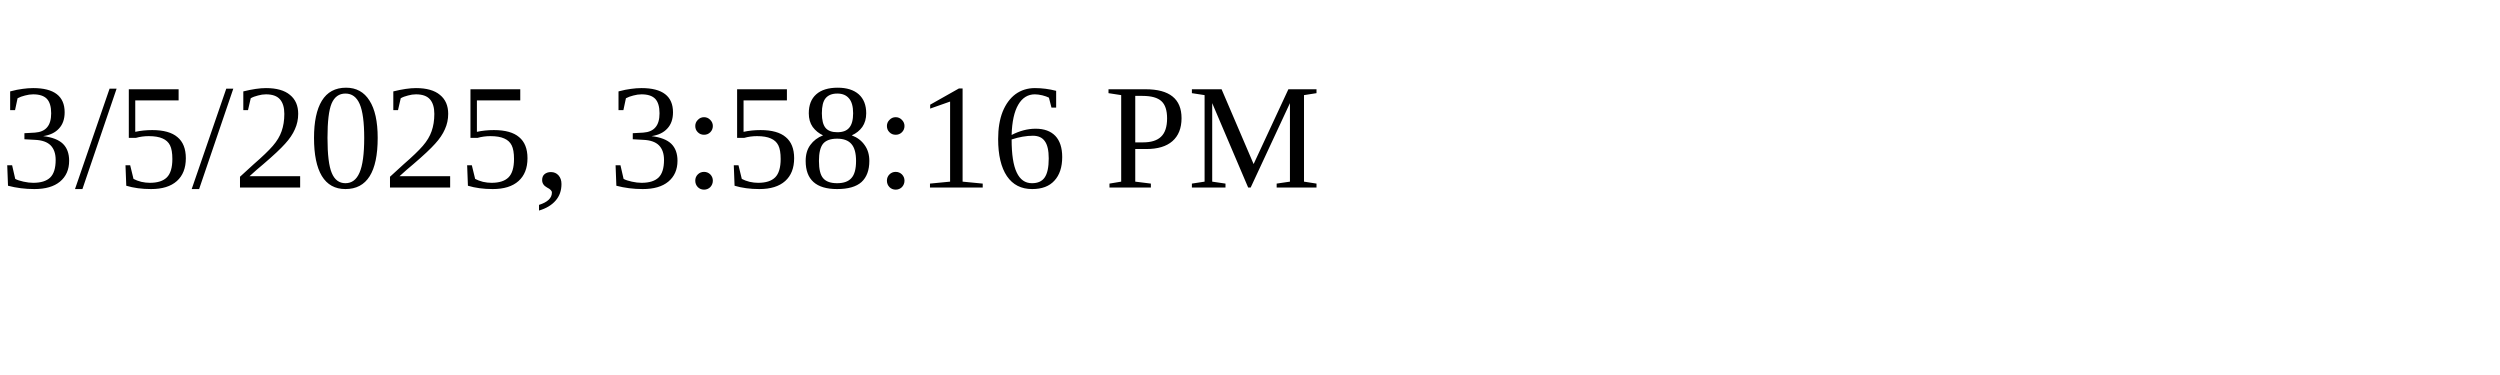
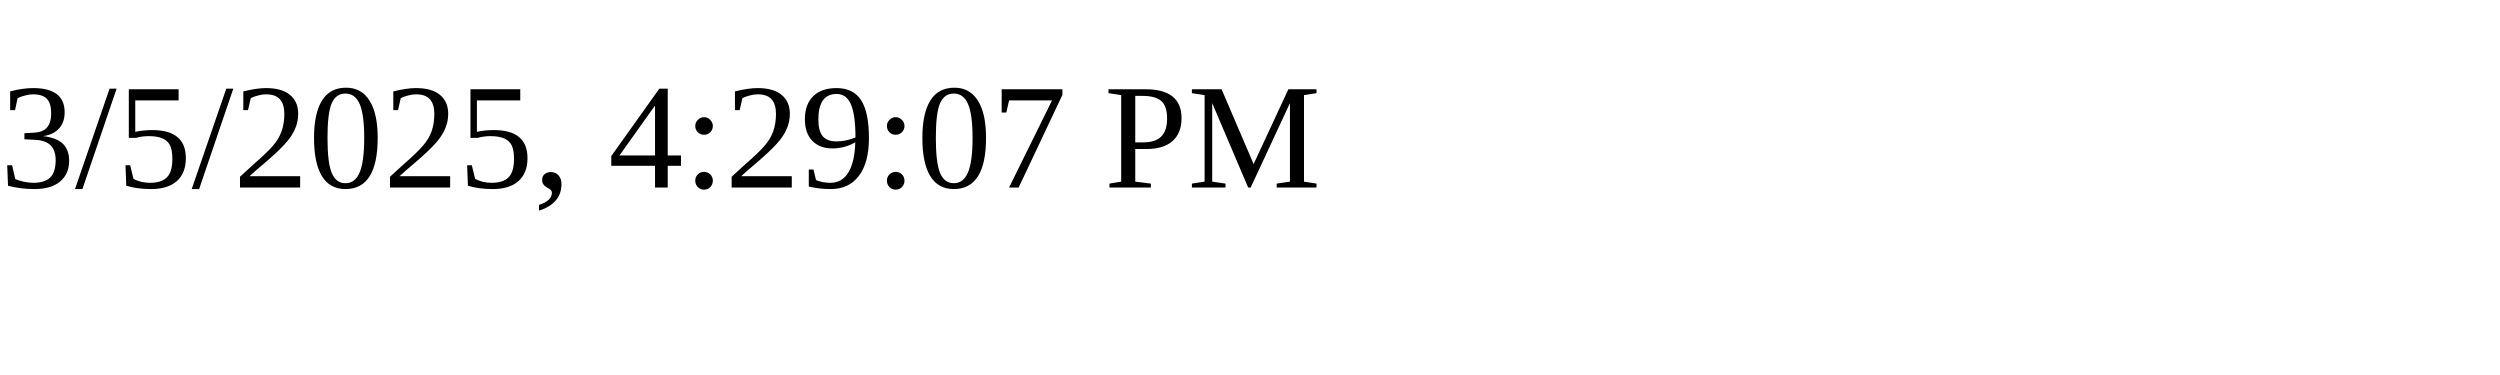
<svg xmlns="http://www.w3.org/2000/svg" height="30" width="200">
-   <text x="0" y="15">3/5/2025, 3:58:16 PM</text>
+   <text x="0" y="15">3/5/2025, 4:29:07 PM</text>
</svg>
